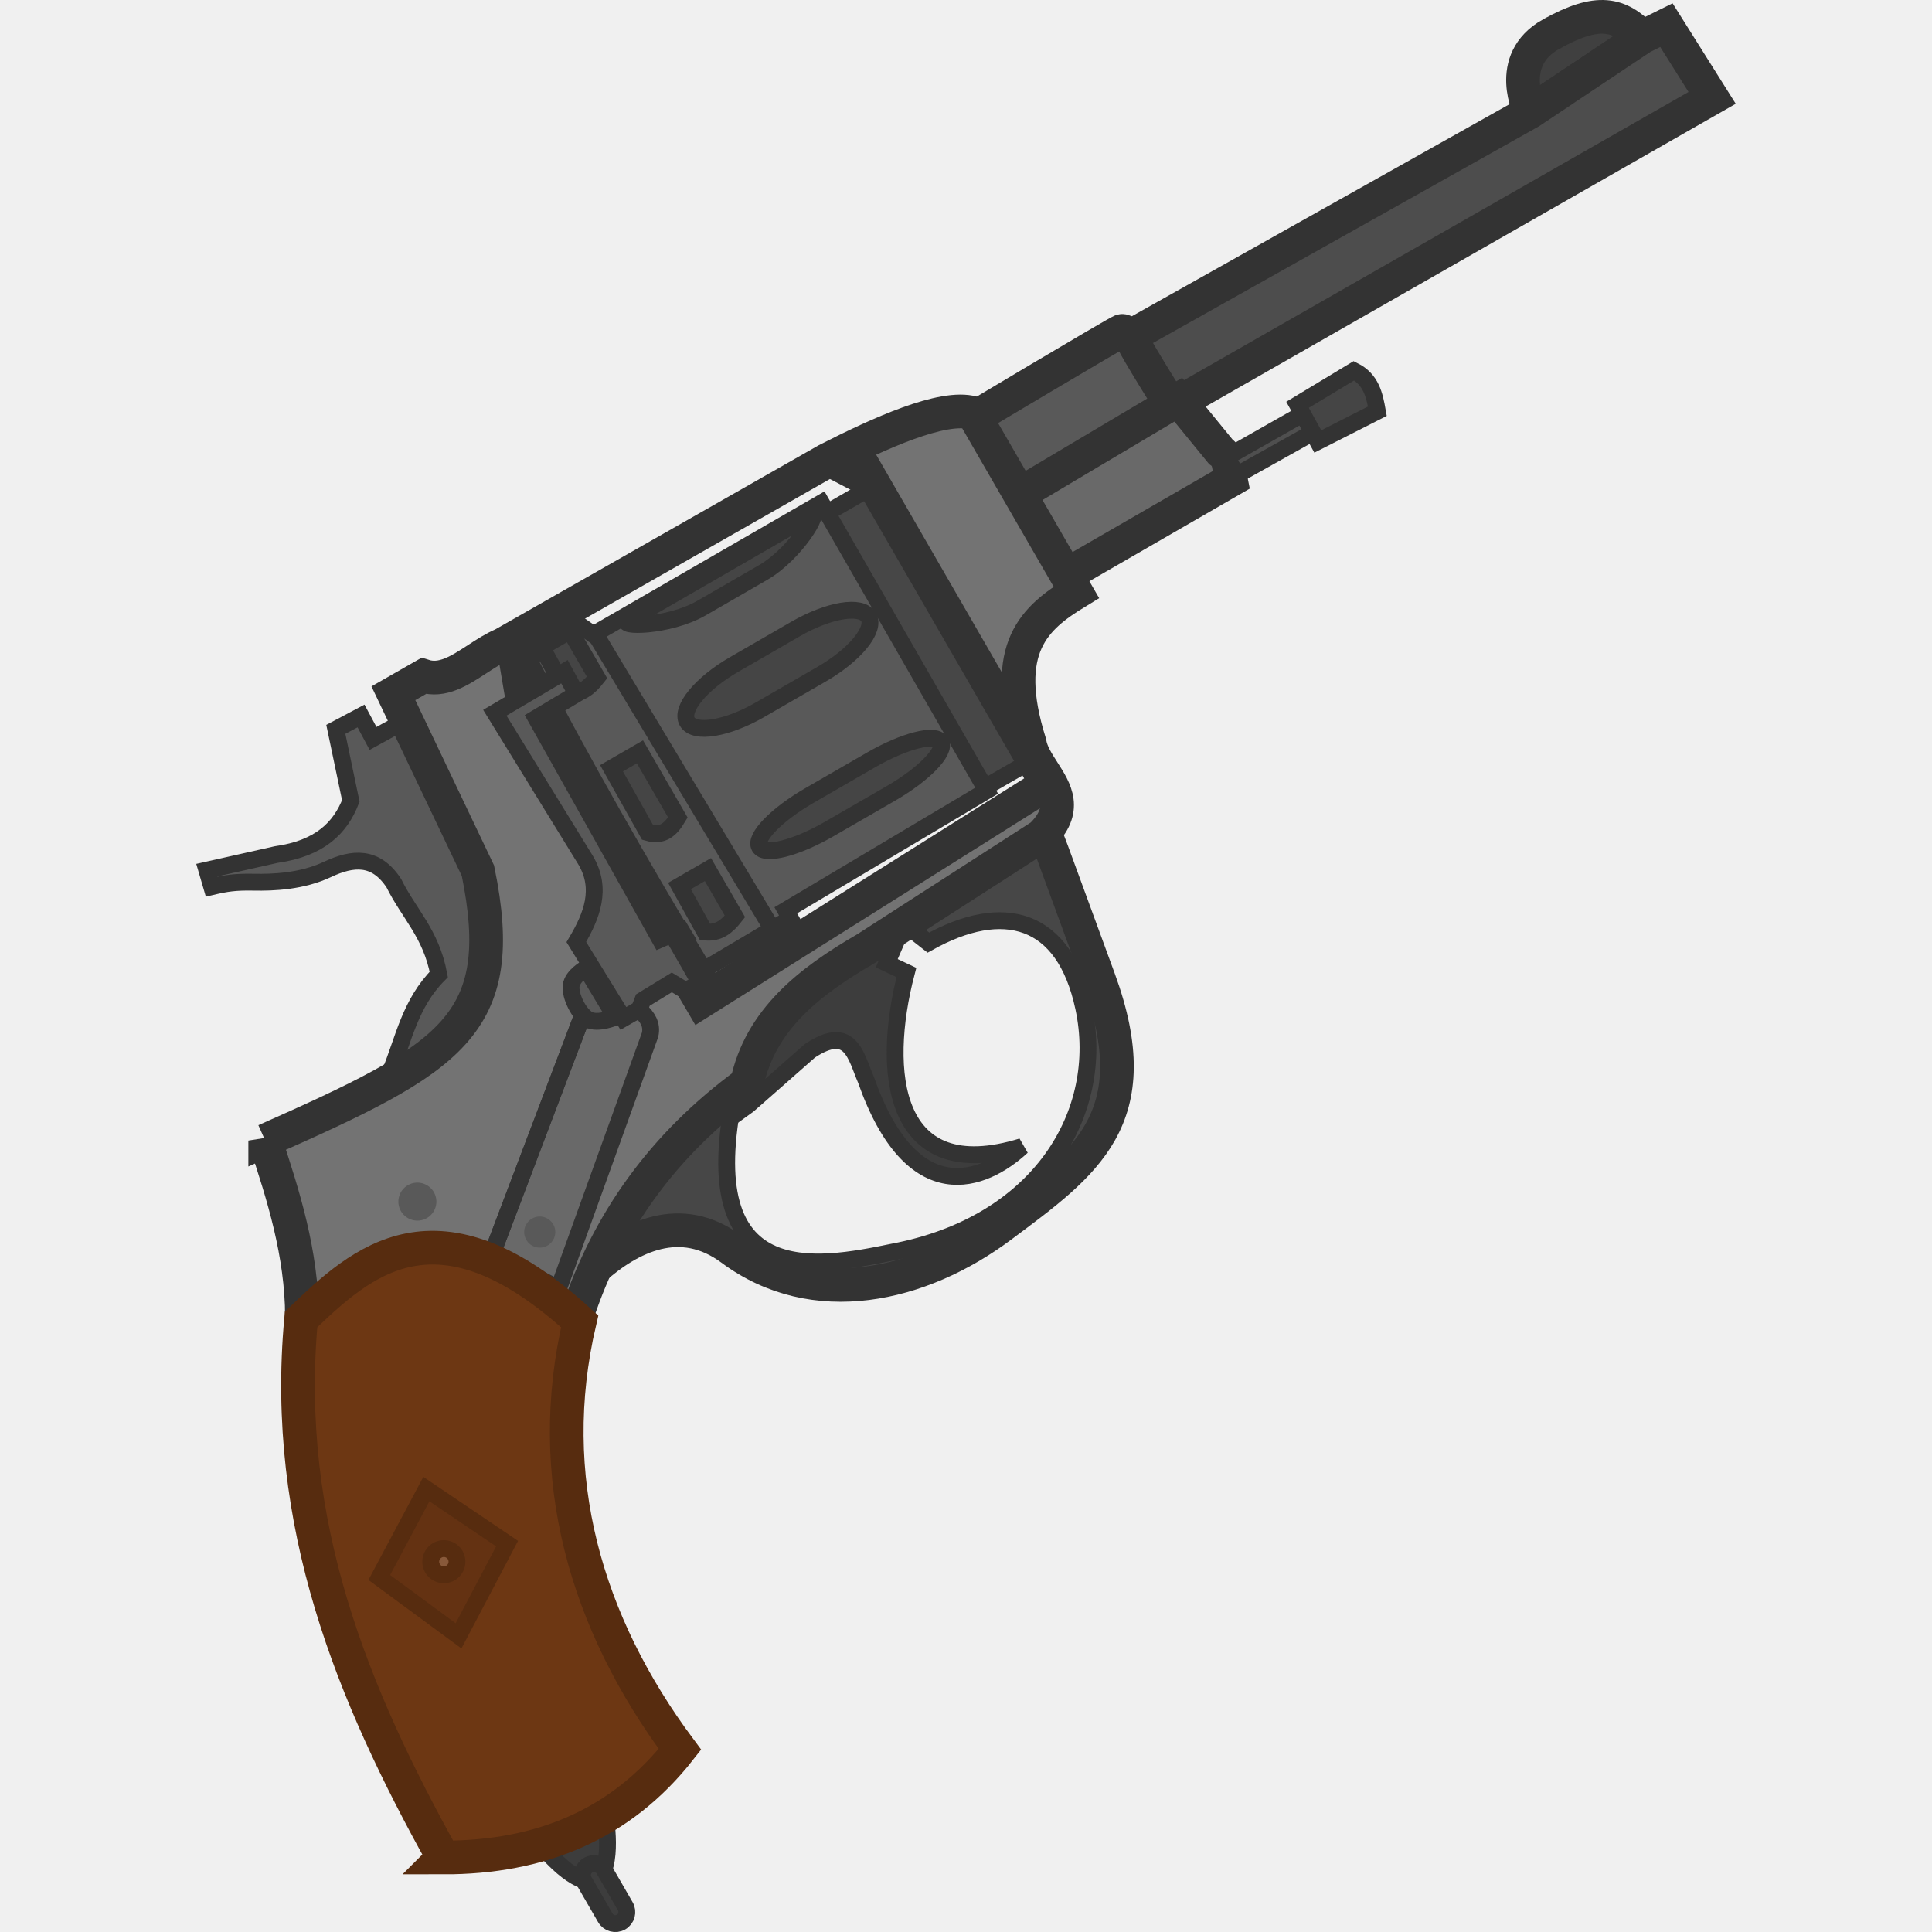
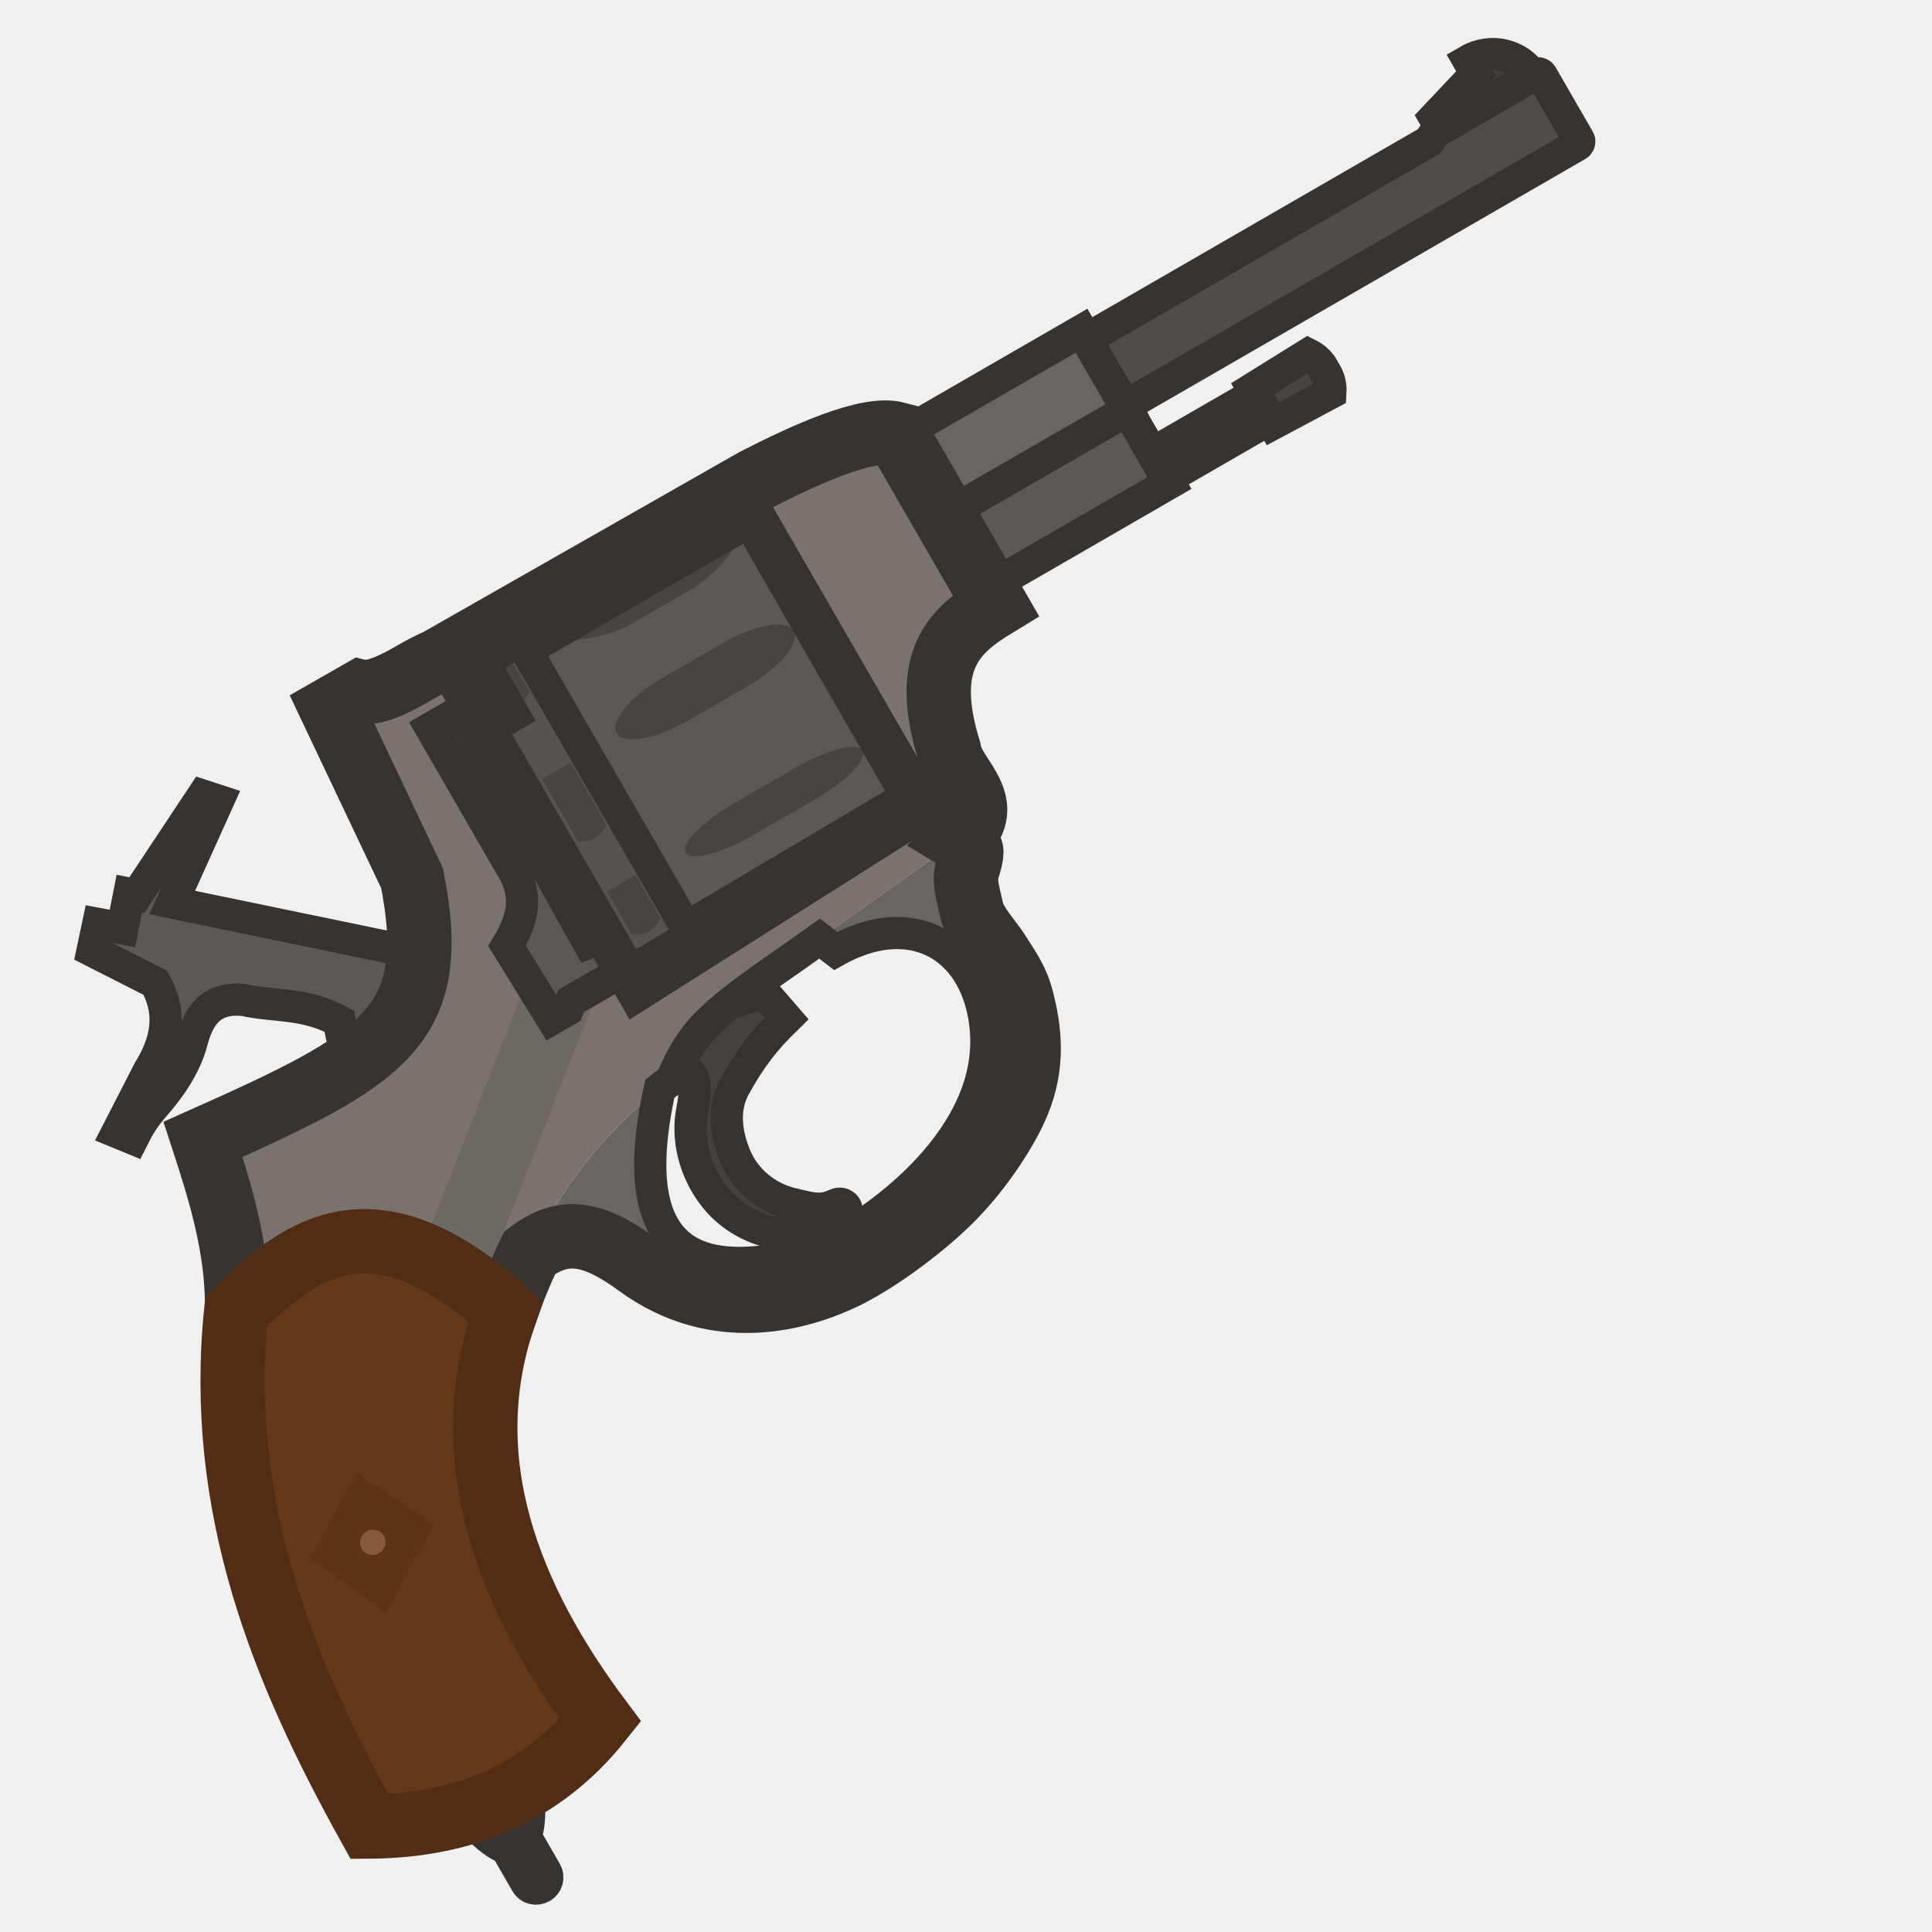
- <svg xmlns="http://www.w3.org/2000/svg" width="110" height="110" viewBox="0 0 110 110" fill="none" version="1.1" id="svg79">
-   <g clip-path="url(#clip0_1243_369)" id="g72" transform="matrix(1.022555,0,0,1.022555,-6.163047,-1.42487)">
-     <path d="m 92.391,3.296 c 2.618,-1.465 3.803,-1.141 5.074,0.165 l -6.229,4.16 c 0,0 -1.464,-2.86 1.154,-4.325 z" fill="#404040" stroke="#333333" stroke-width="1.875" stroke-miterlimit="3.994" stroke-linecap="round" id="path2" />
-     <path d="M 101.358,6.842 71.35,23.983 68.258,20.521 91.235,7.62 97.464,3.46 98.813,2.793 Z" fill="#4d4d4d" stroke="#333333" stroke-width="1.876" stroke-miterlimit="3.994" stroke-linecap="round" id="path4" />
-     <path fill-rule="evenodd" clip-rule="evenodd" d="m 62.003,29.413 9.368,-5.239 c 0,0 -2.178,-3.488 -2.219,-3.708 -0.042,-0.22 -0.46,-0.699 -0.674,-0.645 -0.214,0.053 -8.949,5.272 -8.949,5.272 z" fill="#595959" stroke="#333333" stroke-width="1.876" stroke-miterlimit="3.994" stroke-linecap="round" id="path6" />
-     <path fill-rule="evenodd" clip-rule="evenodd" d="m 36.26,104.244 c 0,0 1.927,2.373 2.96,1.791 1.033,-0.582 0.491,-3.672 0.491,-3.672 z" fill="#3d3d3d" stroke="#333333" stroke-width="0.938" stroke-miterlimit="3.994" stroke-linecap="round" id="path8" />
-     <path fill-rule="evenodd" clip-rule="evenodd" d="m 47.012,63.507 c 0.056,-0.032 4.109,-3.606 4.109,-3.606 2.285,-1.512 2.555,0.306 3.118,1.599 2.573,7.32 6.57,5.702 8.692,3.735 -7.24,2.227 -7.886,-4.163 -6.436,-9.693 l -1.094,-0.516 0.783,-1.804 -9.643,5.734 z" fill="#3d3d3d" stroke="#333333" stroke-width="0.938" stroke-miterlimit="3.994" stroke-linecap="round" id="path10" />
-     <path fill-rule="evenodd" clip-rule="evenodd" d="m 39.019,72.113 c 2.1,-1.888 4.915,-3.264 7.741,-1.163 4.58,3.404 10.504,2.086 15.016,-1.288 4.64,-3.47 8.286,-5.964 5.438,-13.75 -2.848,-7.786 -3.044,-8.291 -3.044,-8.291 l -7.86,5.154 1.411,1.104 c 4.151,-2.32 7.563,-1.448 8.646,3.616 1.26,5.89 -2.463,12.087 -10.633,13.617 -4.27,0.882 -11.165,2.164 -8.742,-9.074 -3.542,2.896 -6.5,6.493 -7.972,10.076 z" fill="#474747" id="path12" />
-     <path d="m 56.309,52.774 7.86,-5.154 c 0,0 0.196,0.505 3.044,8.291 2.849,7.786 -0.797,10.28 -5.438,13.75 -4.511,3.374 -10.436,4.691 -15.016,1.288 -2.826,-2.1 -5.64,-0.725 -7.741,1.163 1.472,-3.583 4.431,-7.181 7.972,-10.076" stroke="#333333" stroke-width="1.875" stroke-miterlimit="3.994" stroke-linecap="round" id="path14" />
-     <path fill-rule="evenodd" clip-rule="evenodd" d="m 61.68,29.566 c 0.071,0.169 2.676,4.449 2.676,4.449 l 10.202,-5.889 C 74.443,27.572 74.557,26.932 73.998,26.544 L 71.633,23.649 Z" fill="#696969" stroke="#333333" stroke-width="1.876" stroke-miterlimit="3.994" stroke-linecap="round" id="path16" />
-     <path d="m 54.317,28.651 -2.516,1.452 c -0.088,0.051 -0.118,0.163 -0.067,0.251 l 8.637,14.96 c 0.051,0.088 0.163,0.118 0.251,0.067 l 2.516,-1.452 c 0.088,-0.051 0.118,-0.163 0.067,-0.251 L 54.568,28.718 c -0.051,-0.088 -0.163,-0.118 -0.251,-0.067 z" fill="#474747" stroke="#333333" stroke-width="0.938" stroke-miterlimit="3.994" stroke-linecap="round" id="path18" />
-     <path fill-rule="evenodd" clip-rule="evenodd" d="m 27.753,61.104 c 0.755,-1.848 1.105,-3.845 2.706,-5.452 -0.428,-2.282 -1.666,-3.386 -2.5,-5.078 -1.014,-1.547 -2.287,-1.436 -3.704,-0.768 -1.418,0.667 -3.02,0.728 -4.083,0.708 -1.063,-0.021 -1.543,0.057 -2.358,0.248 l -0.269,-0.919 3.86,-0.867 c 2.432,-0.341 3.574,-1.489 4.155,-2.988 l -0.834,-3.984 1.403,-0.745 0.669,1.25 1.79,-0.981 7.253,14.172 z" fill="#595959" stroke="#333333" stroke-width="0.938" stroke-miterlimit="3.994" stroke-linecap="round" id="path20" />
-     <path fill-rule="evenodd" clip-rule="evenodd" d="m 20.794,64.9 c 1.011,3.059 2.03,6.259 2.048,9.8 l 15.34,-0.159 c 1.701,-5.119 4.783,-9.432 9.432,-12.831 0.755,-3.553 3.484,-5.671 6.623,-7.49 l 9.774,-6.297 c 1.476,-1.439 0.787,-2.512 0.098,-3.585 -0.331,-0.516 -0.663,-1.032 -0.753,-1.588 -1.66,-5.291 0.298,-6.969 2.603,-8.375 l -5.768,-9.99 c -1.678,-0.463 -5.196,1.125 -8.124,2.622 L 34.02,37.28 c -0.491,0.209 -0.965,0.517 -1.434,0.823 -0.977,0.636 -1.931,1.258 -2.968,0.926 l -1.687,0.965 4.708,9.882 c 1.776,8.635 -1.526,10.445 -11.845,15.025 z m 33.375,-36.883 0.233,-0.141 9.914,17.172 -19.251,12.11 -9.984,-17.021 -0.52,-3.078 17.657,-10.063 z" fill="#737373" stroke="#333333" stroke-width="1.876" stroke-miterlimit="3.994" stroke-linecap="round" id="path22" />
-     <path fill-rule="evenodd" clip-rule="evenodd" d="m 46.955,62.205 c -2.317,11.056 4.53,9.783 8.778,8.905 8.17,-1.53 11.893,-7.727 10.633,-13.617 -1.083,-5.063 -4.496,-5.936 -8.646,-3.616 l -1.334,-1.043 -2.15,1.385 c -3.139,1.819 -5.867,3.937 -6.623,7.49 -0.223,0.163 -0.442,0.328 -0.658,0.496 z" stroke="#333333" stroke-width="0.938" stroke-miterlimit="3.994" stroke-linecap="round" id="path24" />
-     <path fill-rule="evenodd" clip-rule="evenodd" d="M 33.399,71.285 38.362,58.197 Z" fill="#696969" id="path26" />
-     <path d="M 37.131,73.131 42.225,59.004 C 42.351,58.434 42.072,58.021 41.677,57.653 l -1.092,0.333 c 0,0 -1.371,0.146 -2.223,0.211 l -4.963,13.088 z" fill="#696969" id="path28" />
-     <path fill-rule="evenodd" clip-rule="evenodd" d="M 33.399,71.285 38.362,58.197 Z" stroke="#333333" stroke-width="0.938" stroke-miterlimit="3.994" stroke-linecap="round" id="path30" />
-     <path d="M 37.131,73.131 42.225,59.004 C 42.351,58.434 42.072,58.021 41.677,57.653 l -1.092,0.333 c 0,0 -1.371,0.146 -2.223,0.211 l -4.963,13.088 z" stroke="#333333" stroke-width="0.938" stroke-miterlimit="3.994" stroke-linecap="round" id="path32" />
-     <path d="m 36.513,70.745 c 0.414,-0.239 0.556,-0.769 0.317,-1.183 -0.239,-0.414 -0.769,-0.556 -1.183,-0.317 -0.414,0.239 -0.556,0.769 -0.317,1.183 0.239,0.414 0.769,0.556 1.183,0.317 z" fill="#595959" id="path34" />
-     <path d="m 29.796,69.217 c 0.506,-0.292 0.68,-0.94 0.388,-1.446 -0.292,-0.506 -0.94,-0.68 -1.446,-0.388 -0.506,0.292 -0.68,0.94 -0.387,1.446 0.292,0.506 0.94,0.68 1.446,0.387 z" fill="#595959" id="path36" />
-     <path fill-rule="evenodd" clip-rule="evenodd" d="m 45.211,55.397 4.825,-2.862 -0.256,-0.456 11.185,-6.659 -9.203,-16.025 -12.703,7.334 -0.573,-0.403 -3.052,1.723 c 3.037,5.872 6.345,11.635 9.778,17.348 z" fill="#595959" stroke="#333333" stroke-width="0.938" stroke-miterlimit="3.994" stroke-linecap="round" id="path38" />
-     <path fill-rule="evenodd" clip-rule="evenodd" d="m 40.077,44.17 1.583,-0.914 2.109,3.653 c -0.384,0.648 -0.831,1.086 -1.681,0.841 z" fill="#454545" stroke="#333333" stroke-width="0.938" stroke-miterlimit="3.994" stroke-linecap="round" id="path40" />
-     <path fill-rule="evenodd" clip-rule="evenodd" d="m 43.862,50.726 1.583,-0.914 1.504,2.606 c -0.436,0.556 -0.906,0.955 -1.665,0.869 z" fill="#454545" stroke="#333333" stroke-width="0.938" stroke-miterlimit="3.994" stroke-linecap="round" id="path42" />
-     <path fill-rule="evenodd" clip-rule="evenodd" d="m 36.184,37.427 1.583,-0.914 1.504,2.606 c -0.436,0.556 -0.906,0.955 -1.665,0.869 z" fill="#454545" stroke="#333333" stroke-width="0.938" stroke-miterlimit="3.994" stroke-linecap="round" id="path44" />
-     <path fill-rule="evenodd" clip-rule="evenodd" d="m 46.904,38.391 3.421,-1.975 c 1.849,-1.068 3.661,-1.366 4.064,-0.67 0.402,0.696 -0.763,2.117 -2.612,3.184 l -3.421,1.975 c -1.849,1.068 -3.661,1.366 -4.064,0.67 -0.402,-0.697 0.763,-2.117 2.612,-3.184 z" fill="#454545" stroke="#333333" stroke-width="0.938" stroke-miterlimit="3.994" stroke-linecap="round" id="path46" />
-     <path d="m 54.532,43.704 -3.421,1.975 c -1.843,1.064 -3.095,2.347 -2.796,2.865 0.299,0.518 2.036,0.075 3.879,-0.989 l 3.421,-1.975 c 1.843,-1.064 3.095,-2.347 2.796,-2.865 -0.299,-0.518 -2.036,-0.075 -3.879,0.989 z" fill="#454545" stroke="#333333" stroke-width="0.938" stroke-miterlimit="3.994" stroke-linecap="round" id="path48" />
-     <path fill-rule="evenodd" clip-rule="evenodd" d="m 51.123,30.09 c 0.697,-0.402 -0.763,2.117 -2.612,3.184 l -3.421,1.975 c -1.849,1.068 -4.76,1.072 -4.064,0.67 z" fill="#454545" stroke="#333333" stroke-width="0.938" stroke-miterlimit="3.994" stroke-linecap="round" id="path50" />
-     <path fill-rule="evenodd" clip-rule="evenodd" d="m 30.703,104.819 c 5.416,0.008 9.896,-1.832 13.183,-6.025 -5.246,-7.041 -7.609,-15.174 -5.583,-23.826 -7.939,-7.255 -12.147,-3.329 -15.512,-0.107 -1.046,11.402 2.875,20.894 7.913,29.957 z" fill="#6d3713" stroke="#572c0f" stroke-width="1.876" stroke-miterlimit="3.994" stroke-linecap="round" id="path52" />
-     <path fill-rule="evenodd" clip-rule="evenodd" d="m 31.558,92.477 2.703,-5.135 -4.493,-3.036 -2.622,4.921 z" fill="#643212" stroke="#572c0f" stroke-width="0.938" stroke-miterlimit="3.994" stroke-linecap="round" id="path54" />
-     <path d="m 31.106,88.98 c 0.349,-0.202 0.469,-0.648 0.267,-0.997 -0.202,-0.349 -0.648,-0.469 -0.997,-0.267 -0.349,0.202 -0.469,0.648 -0.267,0.997 0.202,0.349 0.648,0.469 0.997,0.267 z" fill="#88593a" stroke="#572c0f" stroke-width="0.938" stroke-miterlimit="3.994" stroke-linecap="round" id="path56" />
-     <path fill-rule="evenodd" clip-rule="evenodd" d="m 39.152,36.666 9.676,16.118 z" fill="#474747" id="path58" />
-     <path d="m 39.152,36.666 9.676,16.118" stroke="#333333" stroke-width="0.938" stroke-miterlimit="3.994" stroke-linecap="round" id="path60" />
-     <path fill-rule="evenodd" clip-rule="evenodd" d="m 74.938,27.82 4.731,-2.648 -0.638,-0.993 -4.749,2.696 z" fill="#4f4f4f" stroke="#333333" stroke-width="0.938" stroke-miterlimit="3.994" stroke-linecap="round" id="path62" />
-     <path fill-rule="evenodd" clip-rule="evenodd" d="m 78.275,23.933 1.127,2.042 3.316,-1.684 c -0.157,-0.889 -0.337,-1.766 -1.304,-2.254 z" fill="#454545" stroke="#333333" stroke-width="0.938" stroke-miterlimit="3.994" stroke-linecap="round" id="path64" />
-     <path fill-rule="evenodd" clip-rule="evenodd" d="m 40.291,58.029 c 0,0 -0.985,0.42 -1.512,0.126 -0.526,-0.294 -1.016,-1.315 -0.951,-1.874 0.066,-0.559 0.826,-0.974 0.826,-0.974 z" fill="#595959" stroke="#333333" stroke-width="0.938" stroke-miterlimit="3.994" stroke-linecap="round" id="path66" />
-     <path fill-rule="evenodd" clip-rule="evenodd" d="m 41.624,57.589 -0.887,0.51 -2.62,-4.253 c 0.875,-1.476 1.451,-2.966 0.525,-4.544 l -5.063,-8.223 3.876,-2.286 0.675,1.24 -2.255,1.348 6.908,12.318 1.169,-0.508 0.224,0.371 -0.471,0.29 1.31,2.281 -0.823,0.416 -0.76,-0.457 -1.61,0.985 z" fill="#595959" stroke="#333333" stroke-width="0.938" stroke-miterlimit="3.994" stroke-linecap="round" id="path68" />
-     <rect x="38.223" y="105.565" width="1.283" height="3.661" rx="0.642" transform="rotate(-30,38.2227,105.565)" fill="#3d3d3d" stroke="#333333" stroke-width="0.938" id="rect70" />
+ <svg xmlns="http://www.w3.org/2000/svg" width="110" height="110" viewBox="0 0 110 110" fill="none">
+   <g clip-path="url(#clip0_1243_369)">
+     <path d="M45.741 33.698L89.8 8.26C89.912 8.196 89.952 8.054 89.888 7.945L87.777 4.288C87.714 4.178 87.572 4.142 87.46 4.207L81.725 7.518L81.364 8.047L43.539 29.885L45.741 33.698Z" fill="#514C49" stroke="#363330" stroke-width="1.832" stroke-miterlimit="3.994" stroke-linecap="round" />
+     <path fill-rule="evenodd" clip-rule="evenodd" d="M31.944 63.045C33.772 62.678 37.39 60.791 37.39 60.791C38.4 60.5 38.983 60.709 39.3 61.139C39.625 61.579 39.604 62.241 39.411 63.238C39.003 65.35 39.93 67.696 41.538 68.999C43.472 70.567 46.306 70.796 48.064 69.202C48.424 68.875 48.046 68.376 47.606 68.578C46.772 68.962 46.304 68.842 45.022 68.524C43.668 68.189 42.425 67.207 41.855 65.82C41.256 64.366 41.206 63.002 41.82 61.879C42.697 60.276 43.535 59.193 44.78 57.984L43.508 56.514L34.184 59.34L31.944 63.045Z" fill="#45413F" stroke="#353230" stroke-width="1.832" stroke-miterlimit="3.994" stroke-linecap="round" />
+     <path d="M21.761 63.567C20.831 61.852 19.531 60.355 19.323 58.141C17.311 57.065 15.681 57.335 13.86 56.933C12.036 56.758 11.311 57.802 10.918 59.298C10.526 60.795 9.553 62.061 8.861 62.862C8.169 63.663 7.923 64.079 7.551 64.821L6.68 64.462L8.473 60.971C9.76 58.898 9.61 57.317 8.836 55.95L5.267 54.139L5.592 52.606L6.971 52.862L7.361 50.886L7.784 50.973L11.547 45.301L12.418 45.585L9.803 51.386L26.946 54.931L21.761 63.567Z" fill="#5D5855" stroke="#363330" stroke-width="1.832" stroke-miterlimit="3.994" stroke-linecap="round" />
+     <path fill-rule="evenodd" clip-rule="evenodd" d="M13.504 74.481C13.519 71.002 12.536 67.867 11.56 64.872C21.849 60.277 25.146 58.468 23.461 50.002L18.877 40.337L20.561 39.373C21.414 39.562 22.906 38.701 23.456 38.383C24.007 38.065 24.459 37.824 24.948 37.614L42.963 27.354C45.885 25.857 49.393 24.265 51.055 24.704L56.691 34.465C54.389 35.868 52.429 37.535 54.029 42.718C54.114 43.263 54.439 43.767 54.763 44.271C55.438 45.319 56.112 46.367 54.633 47.794L45.191 54.487C40.494 57.739 39.459 58.605 38.224 61.491C33.577 64.873 30.527 69.615 28.791 74.659C21.104 67.722 16.958 71.321 13.616 74.482L13.504 74.481ZM52.928 46.149L42.781 28.573L25.597 38.464L36.162 56.764L52.928 46.149Z" fill="#79726D" />
+     <path d="M27.362 73.453C26.118 72.486 24.974 71.809 23.915 71.365L30.615 54.279L34.343 55.651L27.362 73.453Z" fill="#6E6863" />
+     <path d="M31.903 49.383L49.075 39.468L46.514 35.033L29.342 44.947L31.903 49.383Z" fill="#484442" />
+     <path d="M45.973 34.092L45.146 34.04L42.945 30.227L43.313 29.485L45.973 34.092Z" fill="#45413F" />
+     <path fill-rule="evenodd" clip-rule="evenodd" d="M53.757 29.372L56.153 33.524L66.585 27.501L64.187 23.349L53.757 29.372Z" fill="#5D5855" stroke="#363330" stroke-width="1.832" stroke-miterlimit="3.994" stroke-linecap="round" />
+     <path fill-rule="evenodd" clip-rule="evenodd" d="M53.755 29.37L51.147 24.852L61.578 18.829L64.187 23.349L53.755 29.37Z" fill="#6B6561" stroke="#363330" stroke-width="1.832" stroke-miterlimit="3.994" stroke-linecap="round" />
+     <path d="M82.051 7.329L87.255 4.324C86.514 3.102 84.885 2.715 83.615 3.449L84.043 4.191L81.682 6.69L82.051 7.329Z" fill="#433F3D" stroke="#363330" stroke-width="1.832" stroke-miterlimit="3.994" stroke-linecap="round" />
+     <path d="M71.487 22.408L72.317 23.846L66.434 27.242L65.603 25.805L71.487 22.408Z" fill="#534E4B" stroke="#363330" stroke-width="1.832" stroke-miterlimit="3.994" stroke-linecap="round" />
+     <path fill-rule="evenodd" clip-rule="evenodd" d="M35.897 55.307L39.321 53.254L39.072 52.808L51.633 45.359L42.641 29.701L29.958 37.023L29.631 36.457L26.168 38.456L35.897 55.307Z" fill="#585350" />
+     <path d="M39.069 52.812L29.955 37.026L42.638 29.704L51.751 45.49L39.069 52.812Z" fill="#5D5855" stroke="#363330" stroke-width="1.832" stroke-miterlimit="3.994" stroke-linecap="round" />
+     <path fill-rule="evenodd" clip-rule="evenodd" d="M27.135 37.898L28.757 36.962L30.148 39.37C29.838 40.062 29.278 40.385 28.525 40.307L27.135 37.898Z" fill="#484442" />
+     <path fill-rule="evenodd" clip-rule="evenodd" d="M34.559 50.754L36.181 49.817L37.597 52.271C37.288 52.962 36.728 53.285 35.975 53.207L34.559 50.754Z" fill="#484442" />
+     <path fill-rule="evenodd" clip-rule="evenodd" d="M30.861 44.351L32.484 43.414L34.526 46.952C34.217 47.644 33.657 47.967 32.904 47.889L30.861 44.351Z" fill="#484442" />
+     <path fill-rule="evenodd" clip-rule="evenodd" d="M37.731 38.586L41.146 36.614C42.992 35.548 44.795 35.238 45.188 35.919C45.58 36.599 44.41 38.005 42.564 39.071L39.149 41.043C37.303 42.108 35.501 42.419 35.108 41.738C34.715 41.058 35.885 39.652 37.731 38.586Z" fill="#484442" />
+     <path d="M45.257 43.735L41.842 45.707C40.002 46.77 38.747 48.041 39.039 48.547C39.331 49.053 41.06 48.602 42.9 47.539L46.315 45.568C48.156 44.505 49.411 43.233 49.119 42.727C48.826 42.221 47.098 42.673 45.257 43.735Z" fill="#484442" />
+     <path fill-rule="evenodd" clip-rule="evenodd" d="M41.999 30.393C42.695 29.992 41.222 32.48 39.376 33.545L35.961 35.517C34.115 36.583 31.224 36.614 31.919 36.213L41.999 30.393Z" fill="#484442" />
+     <path d="M71.327 22.132L72.477 24.124L75.748 22.377C75.782 21.855 75.64 21.449 75.406 21.105C75.225 20.731 74.945 20.405 74.475 20.173L71.327 22.132Z" fill="#484442" stroke="#363330" stroke-width="1.832" stroke-miterlimit="3.994" stroke-linecap="round" />
+     <path d="M46.667 53.44L54.637 47.791C54.637 47.791 55.313 48.192 55.306 48.492C55.298 48.822 55.205 49.111 55.103 49.427C54.901 50.054 55.01 50.507 55.34 51.879C55.523 52.64 56.374 53.5 56.912 54.359C57.296 54.973 57.86 55.753 58.118 56.691C58.671 58.7 58.828 60.66 57.956 62.783C57.365 64.221 55.891 66.577 54.047 68.389C52.362 70.045 49.863 71.849 48.111 72.697C45.621 73.902 40.85 75.318 36.333 72.016C33.794 70.16 32.119 69.842 30.164 71.32C31.866 67.787 34.298 64.539 37.568 61.985C35.168 72.863 41.241 72.379 45.467 71.478C47.58 71.027 51.269 68.595 53.559 65.77C55.85 62.946 56.525 60.198 55.984 57.589C55.17 53.666 51.718 51.822 47.575 54.139L46.667 53.44Z" fill="#6B6561" />
+     <path fill-rule="evenodd" clip-rule="evenodd" d="M35.897 55.307L39.321 53.254L39.072 52.808L51.633 45.359L42.641 29.701L29.958 37.023L29.631 36.457L26.168 38.456L35.897 55.307Z" stroke="#363330" stroke-width="1.832" stroke-miterlimit="3.994" stroke-linecap="round" />
+     <path d="M28.811 105.208C27.798 104.916 26.369 103.115 26.369 103.115L30.004 101.505C30.004 101.505 30.339 103.498 29.917 104.562L31.082 106.579C31.255 106.879 31.147 107.266 30.841 107.443C30.534 107.62 30.145 107.52 29.972 107.22L28.811 105.208Z" fill="#403D3A" stroke="#363331" stroke-width="1.832" stroke-miterlimit="3.994" />
+     <path d="M11.56 64.872C12.536 67.867 13.519 71.002 13.504 74.481L13.616 74.482C16.958 71.321 21.103 67.722 28.791 74.659C29.18 73.525 29.634 72.414 30.16 71.323C32.115 69.845 33.79 70.163 36.33 72.02C40.847 75.322 45.617 73.905 48.107 72.7C49.859 71.853 52.359 70.048 54.044 68.392C55.887 66.58 57.362 64.224 57.952 62.787C58.824 60.663 58.668 58.703 58.114 56.694C57.895 55.899 57.456 55.216 57.093 54.652L56.908 54.362C56.723 54.067 56.502 53.772 56.283 53.481L56.28 53.477L56.278 53.474C55.861 52.919 55.456 52.379 55.336 51.882L55.335 51.878C55.008 50.515 54.897 50.055 55.099 49.43C55.201 49.114 55.294 48.825 55.302 48.495C55.305 48.392 55.225 48.275 55.12 48.168C54.921 47.965 54.633 47.794 54.633 47.794C56.112 46.367 55.438 45.319 54.763 44.271L54.763 44.271L54.763 44.27C54.438 43.767 54.115 43.264 54.03 42.718C52.429 37.535 54.389 35.868 56.691 34.465L51.055 24.704C49.393 24.265 45.885 25.857 42.963 27.354L24.948 37.614C24.459 37.824 24.007 38.065 23.456 38.383C22.906 38.701 21.414 39.562 20.561 39.373L18.877 40.337L23.461 50.001C25.146 58.468 21.849 60.277 11.56 64.872Z" stroke="#363330" stroke-width="3.665" />
+     <path d="M37.568 61.986C37.846 61.764 37.936 61.7 38.227 61.489C39.462 58.603 40.496 57.736 45.193 54.485L46.666 53.441L47.574 54.14C51.717 51.822 55.169 53.667 55.982 57.589C56.523 60.199 55.849 62.946 53.558 65.771C51.268 68.595 47.579 71.028 45.466 71.479C41.24 72.38 35.167 72.864 37.568 61.986Z" stroke="#363330" stroke-width="1.832" />
+     <path fill-rule="evenodd" clip-rule="evenodd" d="M21.034 103.995C26.413 103.954 30.878 102.105 34.181 97.955C29.036 91.086 25.76 83.126 28.795 74.658C20.978 67.603 16.823 71.441 13.451 74.637C12.307 85.848 16.114 95.138 21.034 103.995Z" fill="#66381A" stroke="#512D15" stroke-width="3.665" stroke-miterlimit="3.994" stroke-linecap="round" />
+     <path fill-rule="evenodd" clip-rule="evenodd" d="M21.999 91.864L24.73 86.795L20.296 83.854L17.647 88.713L21.999 91.864Z" fill="#5E3417" />
+     <path d="M21.582 88.432C21.931 88.231 22.054 87.791 21.857 87.451C21.66 87.109 21.218 86.996 20.869 87.197C20.521 87.398 20.398 87.838 20.595 88.179C20.792 88.52 21.234 88.633 21.582 88.432Z" fill="#88593A" />
+     <path d="M52.927 46.148L42.78 28.572L25.596 38.463L36.161 56.763L52.927 46.148Z" stroke="#363330" stroke-width="1.832" stroke-miterlimit="3.994" stroke-linecap="round" />
+     <path fill-rule="evenodd" clip-rule="evenodd" d="M32.315 57.495L31.43 58.005L28.867 53.85C29.75 52.392 30.099 51.06 29.194 49.518L24.539 41.455L28.398 39.227L29.253 40.706L27.001 42.051L33.502 53.663L34.552 53.219L34.77 53.582L34.416 53.805L35.315 55.374L32.516 56.99L32.315 57.495Z" fill="#5D5855" stroke="#363330" stroke-width="1.832" stroke-miterlimit="3.994" stroke-linecap="round" />
  </g>
-   <defs id="defs77">
+   <defs>
    <clipPath id="clip0_1243_369">
-       <rect width="110" height="110" fill="white" id="rect74" />
+       <rect width="110" height="110" fill="white" />
    </clipPath>
  </defs>
</svg>
